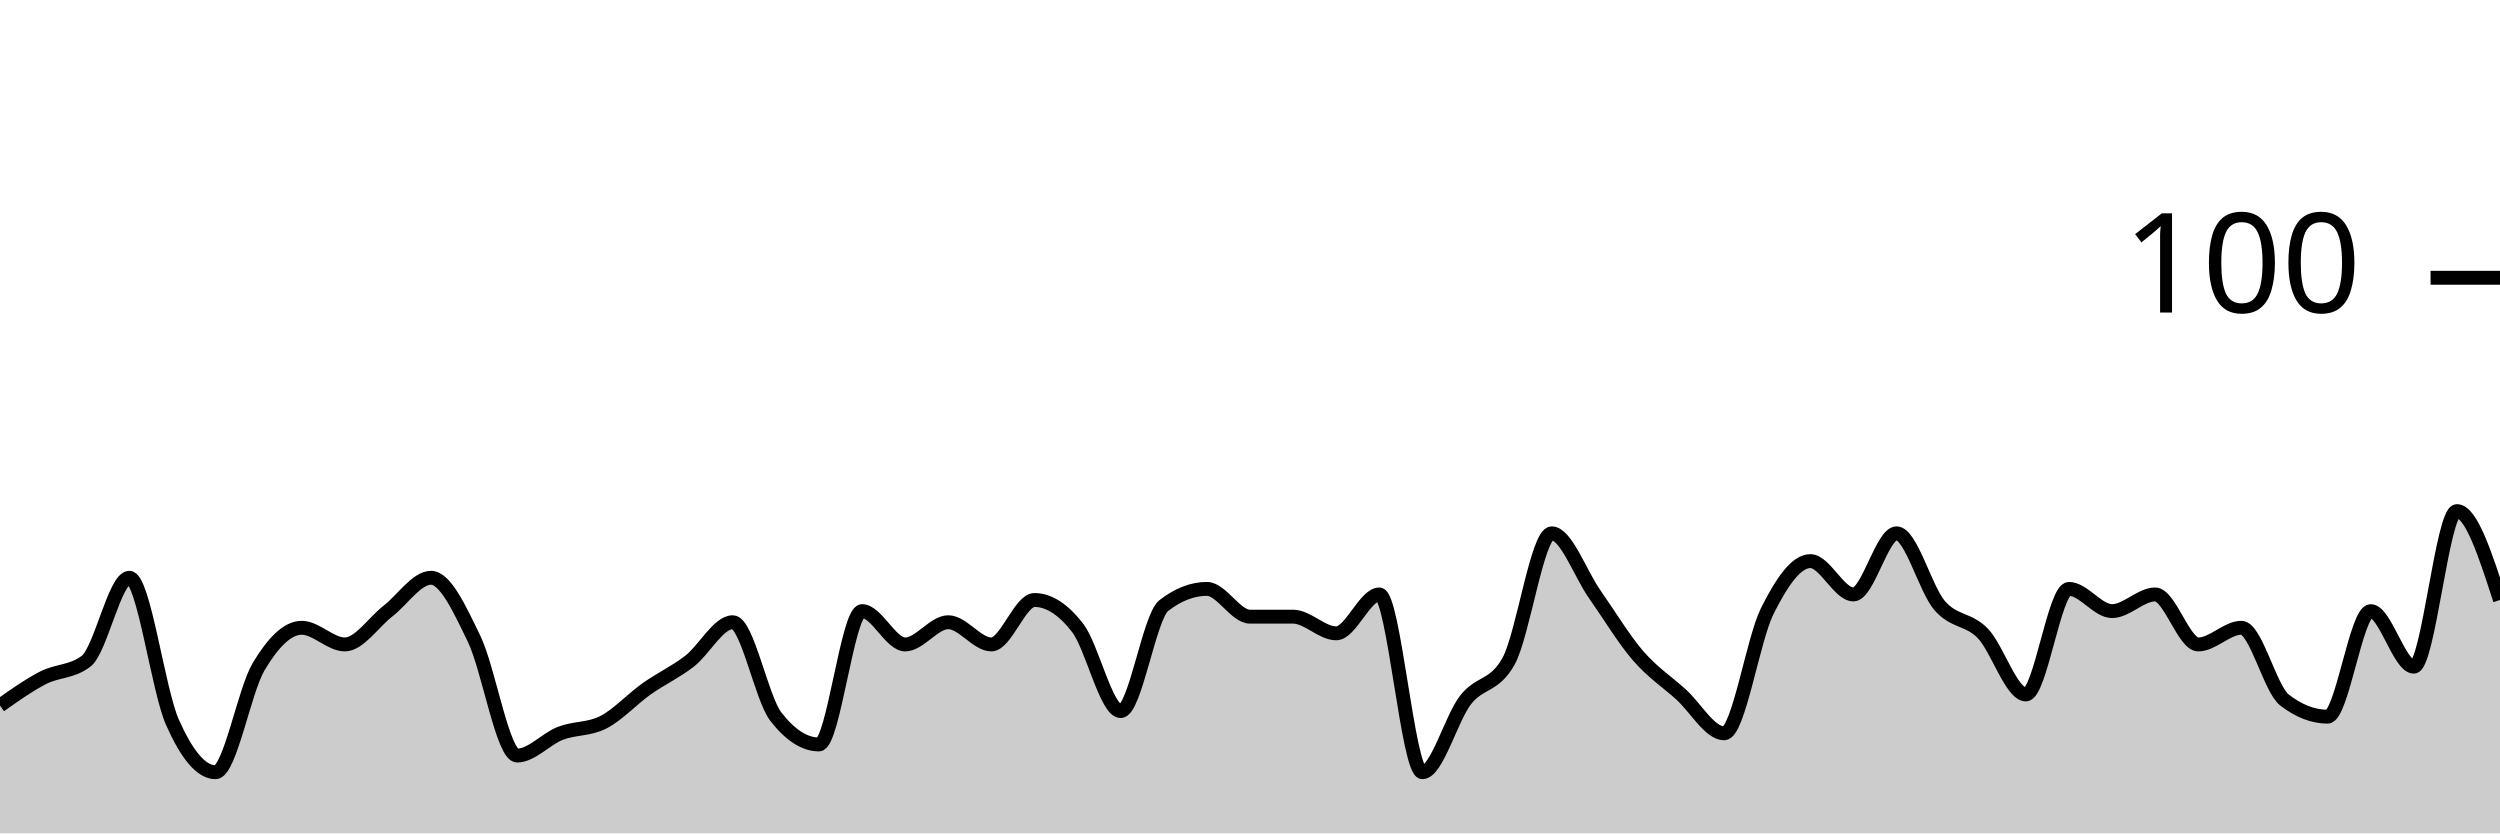
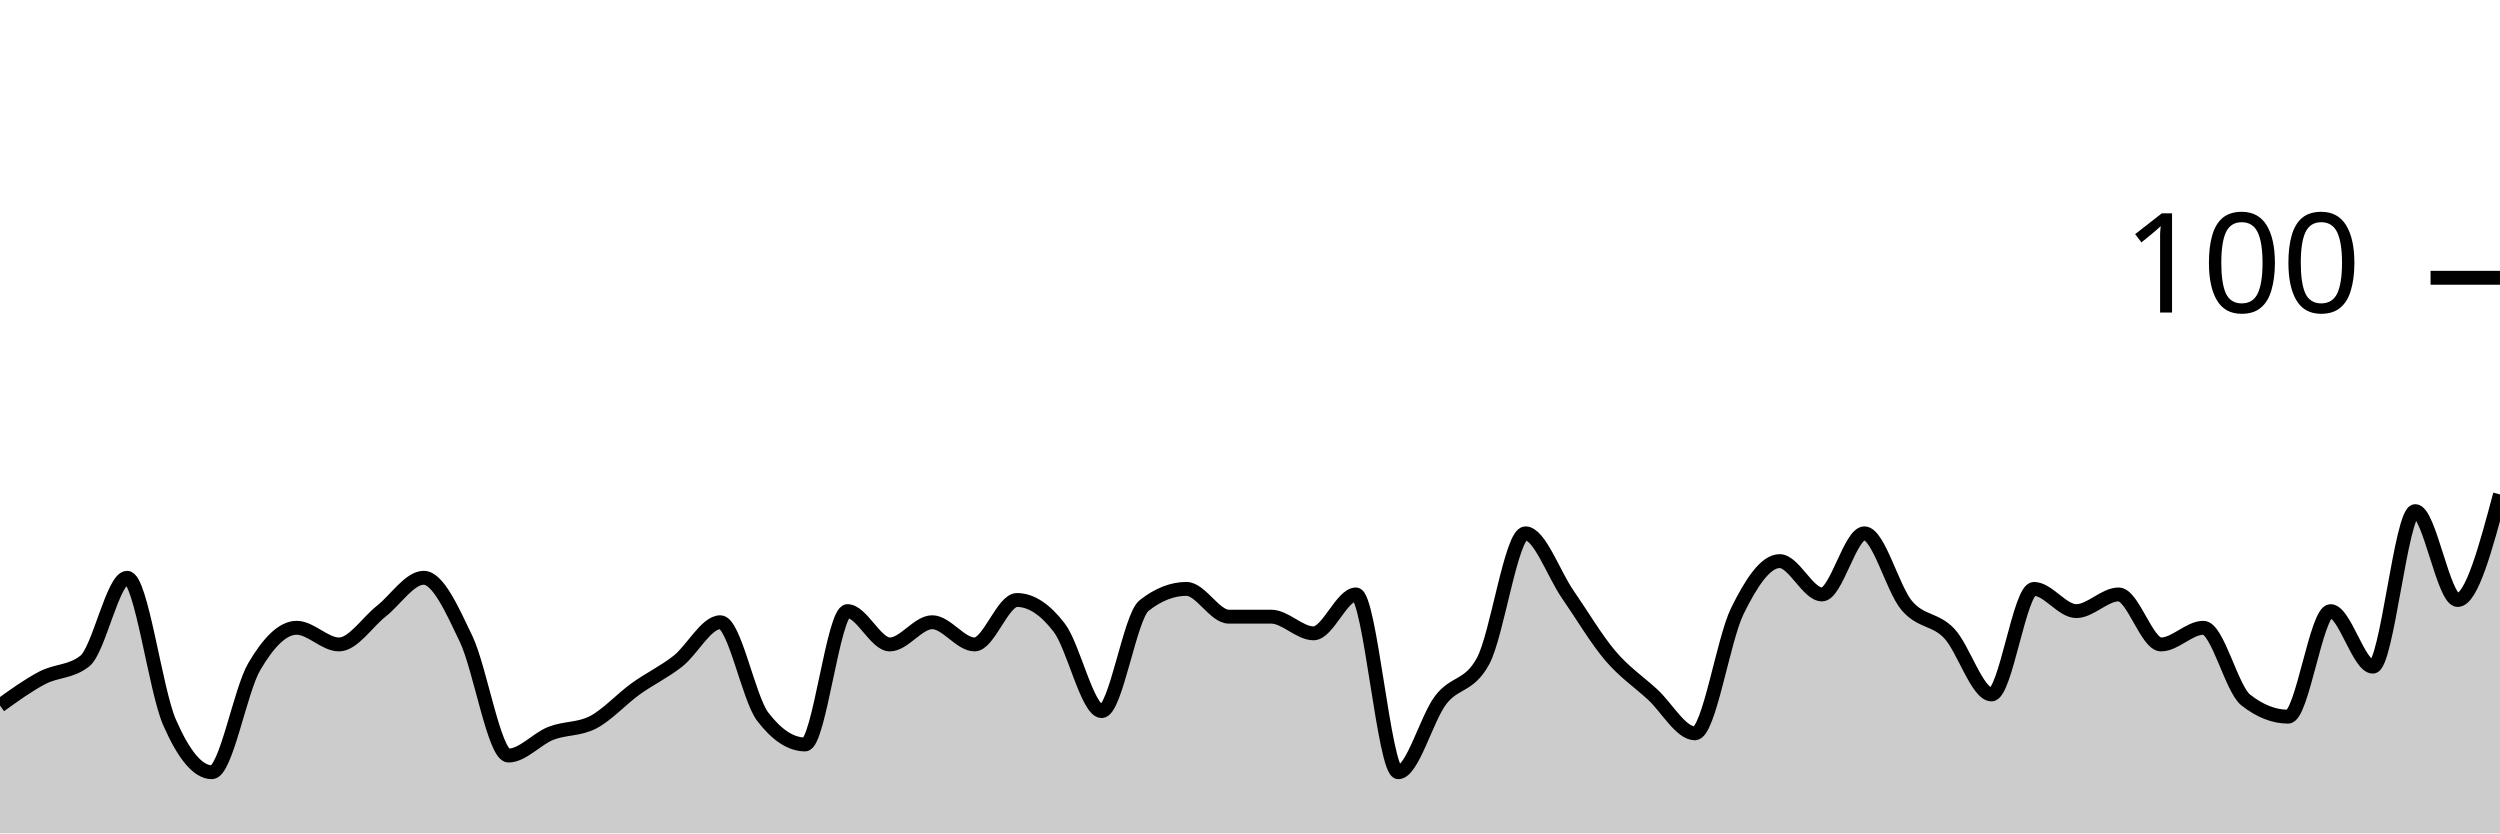
<svg xmlns="http://www.w3.org/2000/svg" viewBox="0 0 180 60">
  <g transform="translate(0,20)">
-     <path class="area" fill="rgba(0, 0, 0, 0.2)" d="M0,30.8C1.034,30.067,2.069,29.333,3.103,28.8C4.138,28.267,5.172,28.4,6.207,27.6C7.241,26.8,8.276,21.6,9.31,21.6C10.345,21.6,11.379,29.667,12.414,32C13.448,34.333,14.483,35.6,15.517,35.6C16.552,35.6,17.586,29.733,18.621,28C19.655,26.267,20.69,25.2,21.724,25.2C22.759,25.2,23.793,26.4,24.828,26.4C25.862,26.4,26.897,24.8,27.931,24C28.966,23.2,30,21.6,31.034,21.6C32.069,21.6,33.103,23.867,34.138,26C35.172,28.133,36.207,34.4,37.241,34.4C38.276,34.4,39.31,33.2,40.345,32.8C41.379,32.4,42.414,32.533,43.448,32C44.483,31.467,45.517,30.333,46.552,29.6C47.586,28.867,48.621,28.4,49.655,27.6C50.69,26.8,51.724,24.8,52.759,24.8C53.793,24.8,54.828,30.267,55.862,31.6C56.897,32.933,57.931,33.6,58.966,33.6C60,33.6,61.034,24,62.069,24C63.103,24,64.138,26.4,65.172,26.4C66.207,26.4,67.241,24.8,68.276,24.8C69.31,24.8,70.345,26.4,71.379,26.4C72.414,26.4,73.448,23.2,74.483,23.2C75.517,23.2,76.552,23.867,77.586,25.2C78.621,26.533,79.655,31.2,80.69,31.2C81.724,31.2,82.759,24.4,83.793,23.6C84.828,22.8,85.862,22.4,86.897,22.4C87.931,22.4,88.966,24.4,90,24.4C91.034,24.4,92.069,24.4,93.103,24.4C94.138,24.4,95.172,25.6,96.207,25.6C97.241,25.6,98.276,22.8,99.31,22.8C100.345,22.8,101.379,35.6,102.414,35.6C103.448,35.6,104.483,31.733,105.517,30.4C106.552,29.067,107.586,29.467,108.621,27.6C109.655,25.733,110.69,18.4,111.724,18.4C112.759,18.4,113.793,21.333,114.828,22.8C115.862,24.267,116.897,26,117.931,27.2C118.966,28.4,120,29.067,121.034,30C122.069,30.933,123.103,32.8,124.138,32.8C125.172,32.8,126.207,26.067,127.241,24C128.276,21.933,129.31,20.4,130.345,20.4C131.379,20.4,132.414,22.8,133.448,22.8C134.483,22.8,135.517,18.4,136.552,18.4C137.586,18.4,138.621,22.4,139.655,23.6C140.69,24.8,141.724,24.533,142.759,25.6C143.793,26.667,144.828,30,145.862,30C146.897,30,147.931,22.4,148.966,22.4C150,22.4,151.034,24,152.069,24C153.103,24,154.138,22.8,155.172,22.8C156.207,22.8,157.241,26.4,158.276,26.4C159.31,26.4,160.345,25.2,161.379,25.2C162.414,25.2,163.448,29.6,164.483,30.4C165.517,31.2,166.552,31.6,167.586,31.6C168.621,31.6,169.655,24,170.69,24C171.724,24,172.759,28,173.793,28C174.828,28,175.862,16.8,176.897,16.8C177.931,16.8,178.966,20,180,23.2L180,40C178.966,40,177.931,40,176.897,40C175.862,40,174.828,40,173.793,40C172.759,40,171.724,40,170.69,40C169.655,40,168.621,40,167.586,40C166.552,40,165.517,40,164.483,40C163.448,40,162.414,40,161.379,40C160.345,40,159.31,40,158.276,40C157.241,40,156.207,40,155.172,40C154.138,40,153.103,40,152.069,40C151.034,40,150,40,148.966,40C147.931,40,146.897,40,145.862,40C144.828,40,143.793,40,142.759,40C141.724,40,140.69,40,139.655,40C138.621,40,137.586,40,136.552,40C135.517,40,134.483,40,133.448,40C132.414,40,131.379,40,130.345,40C129.31,40,128.276,40,127.241,40C126.207,40,125.172,40,124.138,40C123.103,40,122.069,40,121.034,40C120,40,118.966,40,117.931,40C116.897,40,115.862,40,114.828,40C113.793,40,112.759,40,111.724,40C110.69,40,109.655,40,108.621,40C107.586,40,106.552,40,105.517,40C104.483,40,103.448,40,102.414,40C101.379,40,100.345,40,99.31,40C98.276,40,97.241,40,96.207,40C95.172,40,94.138,40,93.103,40C92.069,40,91.034,40,90,40C88.966,40,87.931,40,86.897,40C85.862,40,84.828,40,83.793,40C82.759,40,81.724,40,80.69,40C79.655,40,78.621,40,77.586,40C76.552,40,75.517,40,74.483,40C73.448,40,72.414,40,71.379,40C70.345,40,69.31,40,68.276,40C67.241,40,66.207,40,65.172,40C64.138,40,63.103,40,62.069,40C61.034,40,60,40,58.966,40C57.931,40,56.897,40,55.862,40C54.828,40,53.793,40,52.759,40C51.724,40,50.69,40,49.655,40C48.621,40,47.586,40,46.552,40C45.517,40,44.483,40,43.448,40C42.414,40,41.379,40,40.345,40C39.31,40,38.276,40,37.241,40C36.207,40,35.172,40,34.138,40C33.103,40,32.069,40,31.034,40C30,40,28.966,40,27.931,40C26.897,40,25.862,40,24.828,40C23.793,40,22.759,40,21.724,40C20.69,40,19.655,40,18.621,40C17.586,40,16.552,40,15.517,40C14.483,40,13.448,40,12.414,40C11.379,40,10.345,40,9.31,40C8.276,40,7.241,40,6.207,40C5.172,40,4.138,40,3.103,40C2.069,40,1.034,40,0,40Z" />
-     <path class="line" stroke="black" fill="none" d="M0,30.8C1.034,30.067,2.069,29.333,3.103,28.8C4.138,28.267,5.172,28.4,6.207,27.6C7.241,26.8,8.276,21.6,9.31,21.6C10.345,21.6,11.379,29.667,12.414,32C13.448,34.333,14.483,35.6,15.517,35.6C16.552,35.6,17.586,29.733,18.621,28C19.655,26.267,20.69,25.2,21.724,25.2C22.759,25.2,23.793,26.4,24.828,26.4C25.862,26.4,26.897,24.8,27.931,24C28.966,23.2,30,21.6,31.034,21.6C32.069,21.6,33.103,23.867,34.138,26C35.172,28.133,36.207,34.4,37.241,34.4C38.276,34.4,39.31,33.2,40.345,32.8C41.379,32.4,42.414,32.533,43.448,32C44.483,31.467,45.517,30.333,46.552,29.6C47.586,28.867,48.621,28.4,49.655,27.6C50.69,26.8,51.724,24.8,52.759,24.8C53.793,24.8,54.828,30.267,55.862,31.6C56.897,32.933,57.931,33.6,58.966,33.6C60,33.6,61.034,24,62.069,24C63.103,24,64.138,26.4,65.172,26.4C66.207,26.4,67.241,24.8,68.276,24.8C69.31,24.8,70.345,26.4,71.379,26.4C72.414,26.4,73.448,23.2,74.483,23.2C75.517,23.2,76.552,23.867,77.586,25.2C78.621,26.533,79.655,31.2,80.69,31.2C81.724,31.2,82.759,24.4,83.793,23.6C84.828,22.8,85.862,22.4,86.897,22.4C87.931,22.4,88.966,24.4,90,24.4C91.034,24.4,92.069,24.4,93.103,24.4C94.138,24.4,95.172,25.6,96.207,25.6C97.241,25.6,98.276,22.8,99.31,22.8C100.345,22.8,101.379,35.6,102.414,35.6C103.448,35.6,104.483,31.733,105.517,30.4C106.552,29.067,107.586,29.467,108.621,27.6C109.655,25.733,110.69,18.4,111.724,18.4C112.759,18.4,113.793,21.333,114.828,22.8C115.862,24.267,116.897,26,117.931,27.2C118.966,28.4,120,29.067,121.034,30C122.069,30.933,123.103,32.8,124.138,32.8C125.172,32.8,126.207,26.067,127.241,24C128.276,21.933,129.31,20.4,130.345,20.4C131.379,20.4,132.414,22.8,133.448,22.8C134.483,22.8,135.517,18.4,136.552,18.4C137.586,18.4,138.621,22.4,139.655,23.6C140.69,24.8,141.724,24.533,142.759,25.6C143.793,26.667,144.828,30,145.862,30C146.897,30,147.931,22.4,148.966,22.4C150,22.4,151.034,24,152.069,24C153.103,24,154.138,22.8,155.172,22.8C156.207,22.8,157.241,26.4,158.276,26.4C159.31,26.4,160.345,25.2,161.379,25.2C162.414,25.2,163.448,29.6,164.483,30.4C165.517,31.2,166.552,31.6,167.586,31.6C168.621,31.6,169.655,24,170.69,24C171.724,24,172.759,28,173.793,28C174.828,28,175.862,16.8,176.897,16.8C177.931,16.8,178.966,20,180,23.2" />
+     <path class="area" fill="rgba(0, 0, 0, 0.2)" d="M0,30.8C1.017,30.067,2.034,29.333,3.051,28.8C4.068,28.267,5.085,28.4,6.102,27.6C7.119,26.8,8.136,21.6,9.153,21.6C10.169,21.6,11.186,29.667,12.203,32C13.22,34.333,14.237,35.6,15.254,35.6C16.271,35.6,17.288,29.733,18.305,28C19.322,26.267,20.339,25.2,21.356,25.2C22.373,25.2,23.39,26.4,24.407,26.4C25.424,26.4,26.441,24.8,27.458,24C28.475,23.2,29.492,21.6,30.508,21.6C31.525,21.6,32.542,23.867,33.559,26C34.576,28.133,35.593,34.4,36.61,34.4C37.627,34.4,38.644,33.2,39.661,32.8C40.678,32.4,41.695,32.533,42.712,32C43.729,31.467,44.746,30.333,45.763,29.6C46.78,28.867,47.797,28.4,48.814,27.6C49.831,26.8,50.847,24.8,51.864,24.8C52.881,24.8,53.898,30.267,54.915,31.6C55.932,32.933,56.949,33.6,57.966,33.6C58.983,33.6,60,24,61.017,24C62.034,24,63.051,26.4,64.068,26.4C65.085,26.4,66.102,24.8,67.119,24.8C68.136,24.8,69.153,26.4,70.169,26.4C71.186,26.4,72.203,23.2,73.22,23.2C74.237,23.2,75.254,23.867,76.271,25.2C77.288,26.533,78.305,31.2,79.322,31.2C80.339,31.2,81.356,24.4,82.373,23.6C83.39,22.8,84.407,22.4,85.424,22.4C86.441,22.4,87.458,24.4,88.475,24.4C89.492,24.4,90.508,24.4,91.525,24.4C92.542,24.4,93.559,25.6,94.576,25.6C95.593,25.6,96.61,22.8,97.627,22.8C98.644,22.8,99.661,35.6,100.678,35.6C101.695,35.6,102.712,31.733,103.729,30.4C104.746,29.067,105.763,29.467,106.78,27.6C107.797,25.733,108.814,18.4,109.831,18.4C110.847,18.4,111.864,21.333,112.881,22.8C113.898,24.267,114.915,26,115.932,27.2C116.949,28.4,117.966,29.067,118.983,30C120,30.933,121.017,32.8,122.034,32.8C123.051,32.8,124.068,26.067,125.085,24C126.102,21.933,127.119,20.4,128.136,20.4C129.153,20.4,130.169,22.8,131.186,22.8C132.203,22.8,133.22,18.4,134.237,18.4C135.254,18.4,136.271,22.4,137.288,23.6C138.305,24.8,139.322,24.533,140.339,25.6C141.356,26.667,142.373,30,143.39,30C144.407,30,145.424,22.4,146.441,22.4C147.458,22.4,148.475,24,149.492,24C150.508,24,151.525,22.8,152.542,22.8C153.559,22.8,154.576,26.4,155.593,26.4C156.61,26.4,157.627,25.2,158.644,25.2C159.661,25.2,160.678,29.6,161.695,30.4C162.712,31.2,163.729,31.6,164.746,31.6C165.763,31.6,166.78,24,167.797,24C168.814,24,169.831,28,170.847,28C171.864,28,172.881,16.8,173.898,16.8C174.915,16.8,175.932,23.2,176.949,23.2C177.966,23.2,178.983,19.4,180,15.6L180,40C178.983,40,177.966,40,176.949,40C175.932,40,174.915,40,173.898,40C172.881,40,171.864,40,170.847,40C169.831,40,168.814,40,167.797,40C166.78,40,165.763,40,164.746,40C163.729,40,162.712,40,161.695,40C160.678,40,159.661,40,158.644,40C157.627,40,156.61,40,155.593,40C154.576,40,153.559,40,152.542,40C151.525,40,150.508,40,149.492,40C148.475,40,147.458,40,146.441,40C145.424,40,144.407,40,143.39,40C142.373,40,141.356,40,140.339,40C139.322,40,138.305,40,137.288,40C136.271,40,135.254,40,134.237,40C133.22,40,132.203,40,131.186,40C130.169,40,129.153,40,128.136,40C127.119,40,126.102,40,125.085,40C124.068,40,123.051,40,122.034,40C121.017,40,120,40,118.983,40C117.966,40,116.949,40,115.932,40C114.915,40,113.898,40,112.881,40C111.864,40,110.847,40,109.831,40C108.814,40,107.797,40,106.78,40C105.763,40,104.746,40,103.729,40C102.712,40,101.695,40,100.678,40C99.661,40,98.644,40,97.627,40C96.61,40,95.593,40,94.576,40C93.559,40,92.542,40,91.525,40C90.508,40,89.492,40,88.475,40C87.458,40,86.441,40,85.424,40C84.407,40,83.39,40,82.373,40C81.356,40,80.339,40,79.322,40C78.305,40,77.288,40,76.271,40C75.254,40,74.237,40,73.22,40C72.203,40,71.186,40,70.169,40C69.153,40,68.136,40,67.119,40C66.102,40,65.085,40,64.068,40C63.051,40,62.034,40,61.017,40C60,40,58.983,40,57.966,40C56.949,40,55.932,40,54.915,40C53.898,40,52.881,40,51.864,40C50.847,40,49.831,40,48.814,40C47.797,40,46.78,40,45.763,40C44.746,40,43.729,40,42.712,40C41.695,40,40.678,40,39.661,40C38.644,40,37.627,40,36.61,40C35.593,40,34.576,40,33.559,40C32.542,40,31.525,40,30.508,40C29.492,40,28.475,40,27.458,40C26.441,40,25.424,40,24.407,40C23.39,40,22.373,40,21.356,40C20.339,40,19.322,40,18.305,40C17.288,40,16.271,40,15.254,40C14.237,40,13.22,40,12.203,40C11.186,40,10.169,40,9.153,40C8.136,40,7.119,40,6.102,40C5.085,40,4.068,40,3.051,40C2.034,40,1.017,40,0,40Z" />
+     <path class="line" stroke="black" fill="none" d="M0,30.8C1.017,30.067,2.034,29.333,3.051,28.8C4.068,28.267,5.085,28.4,6.102,27.6C7.119,26.8,8.136,21.6,9.153,21.6C10.169,21.6,11.186,29.667,12.203,32C13.22,34.333,14.237,35.6,15.254,35.6C16.271,35.6,17.288,29.733,18.305,28C19.322,26.267,20.339,25.2,21.356,25.2C22.373,25.2,23.39,26.4,24.407,26.4C25.424,26.4,26.441,24.8,27.458,24C28.475,23.2,29.492,21.6,30.508,21.6C31.525,21.6,32.542,23.867,33.559,26C34.576,28.133,35.593,34.4,36.61,34.4C37.627,34.4,38.644,33.2,39.661,32.8C40.678,32.4,41.695,32.533,42.712,32C43.729,31.467,44.746,30.333,45.763,29.6C46.78,28.867,47.797,28.4,48.814,27.6C49.831,26.8,50.847,24.8,51.864,24.8C52.881,24.8,53.898,30.267,54.915,31.6C55.932,32.933,56.949,33.6,57.966,33.6C58.983,33.6,60,24,61.017,24C62.034,24,63.051,26.4,64.068,26.4C65.085,26.4,66.102,24.8,67.119,24.8C68.136,24.8,69.153,26.4,70.169,26.4C71.186,26.4,72.203,23.2,73.22,23.2C74.237,23.2,75.254,23.867,76.271,25.2C77.288,26.533,78.305,31.2,79.322,31.2C80.339,31.2,81.356,24.4,82.373,23.6C83.39,22.8,84.407,22.4,85.424,22.4C86.441,22.4,87.458,24.4,88.475,24.4C89.492,24.4,90.508,24.4,91.525,24.4C92.542,24.4,93.559,25.6,94.576,25.6C95.593,25.6,96.61,22.8,97.627,22.8C98.644,22.8,99.661,35.6,100.678,35.6C101.695,35.6,102.712,31.733,103.729,30.4C104.746,29.067,105.763,29.467,106.78,27.6C107.797,25.733,108.814,18.4,109.831,18.4C110.847,18.4,111.864,21.333,112.881,22.8C113.898,24.267,114.915,26,115.932,27.2C116.949,28.4,117.966,29.067,118.983,30C120,30.933,121.017,32.8,122.034,32.8C123.051,32.8,124.068,26.067,125.085,24C126.102,21.933,127.119,20.4,128.136,20.4C129.153,20.4,130.169,22.8,131.186,22.8C132.203,22.8,133.22,18.4,134.237,18.4C135.254,18.4,136.271,22.4,137.288,23.6C138.305,24.8,139.322,24.533,140.339,25.6C141.356,26.667,142.373,30,143.39,30C144.407,30,145.424,22.4,146.441,22.4C147.458,22.4,148.475,24,149.492,24C150.508,24,151.525,22.8,152.542,22.8C153.559,22.8,154.576,26.4,155.593,26.4C156.61,26.4,157.627,25.2,158.644,25.2C159.661,25.2,160.678,29.6,161.695,30.4C162.712,31.2,163.729,31.6,164.746,31.6C165.763,31.6,166.78,24,167.797,24C168.814,24,169.831,28,170.847,28C171.864,28,172.881,16.8,173.898,16.8C174.915,16.8,175.932,23.2,176.949,23.2C177.966,23.2,178.983,19.4,180,15.6" />
    <path class="axis-ceiling" stroke-width="1" stroke="black" fill="none" d="M175,0L180,0" />
    <text class="axis-ceiling-label" font-family="sans-serif" text-anchor="end" font-size="10px" x="170" y="2.5">100</text>
  </g>
</svg>
